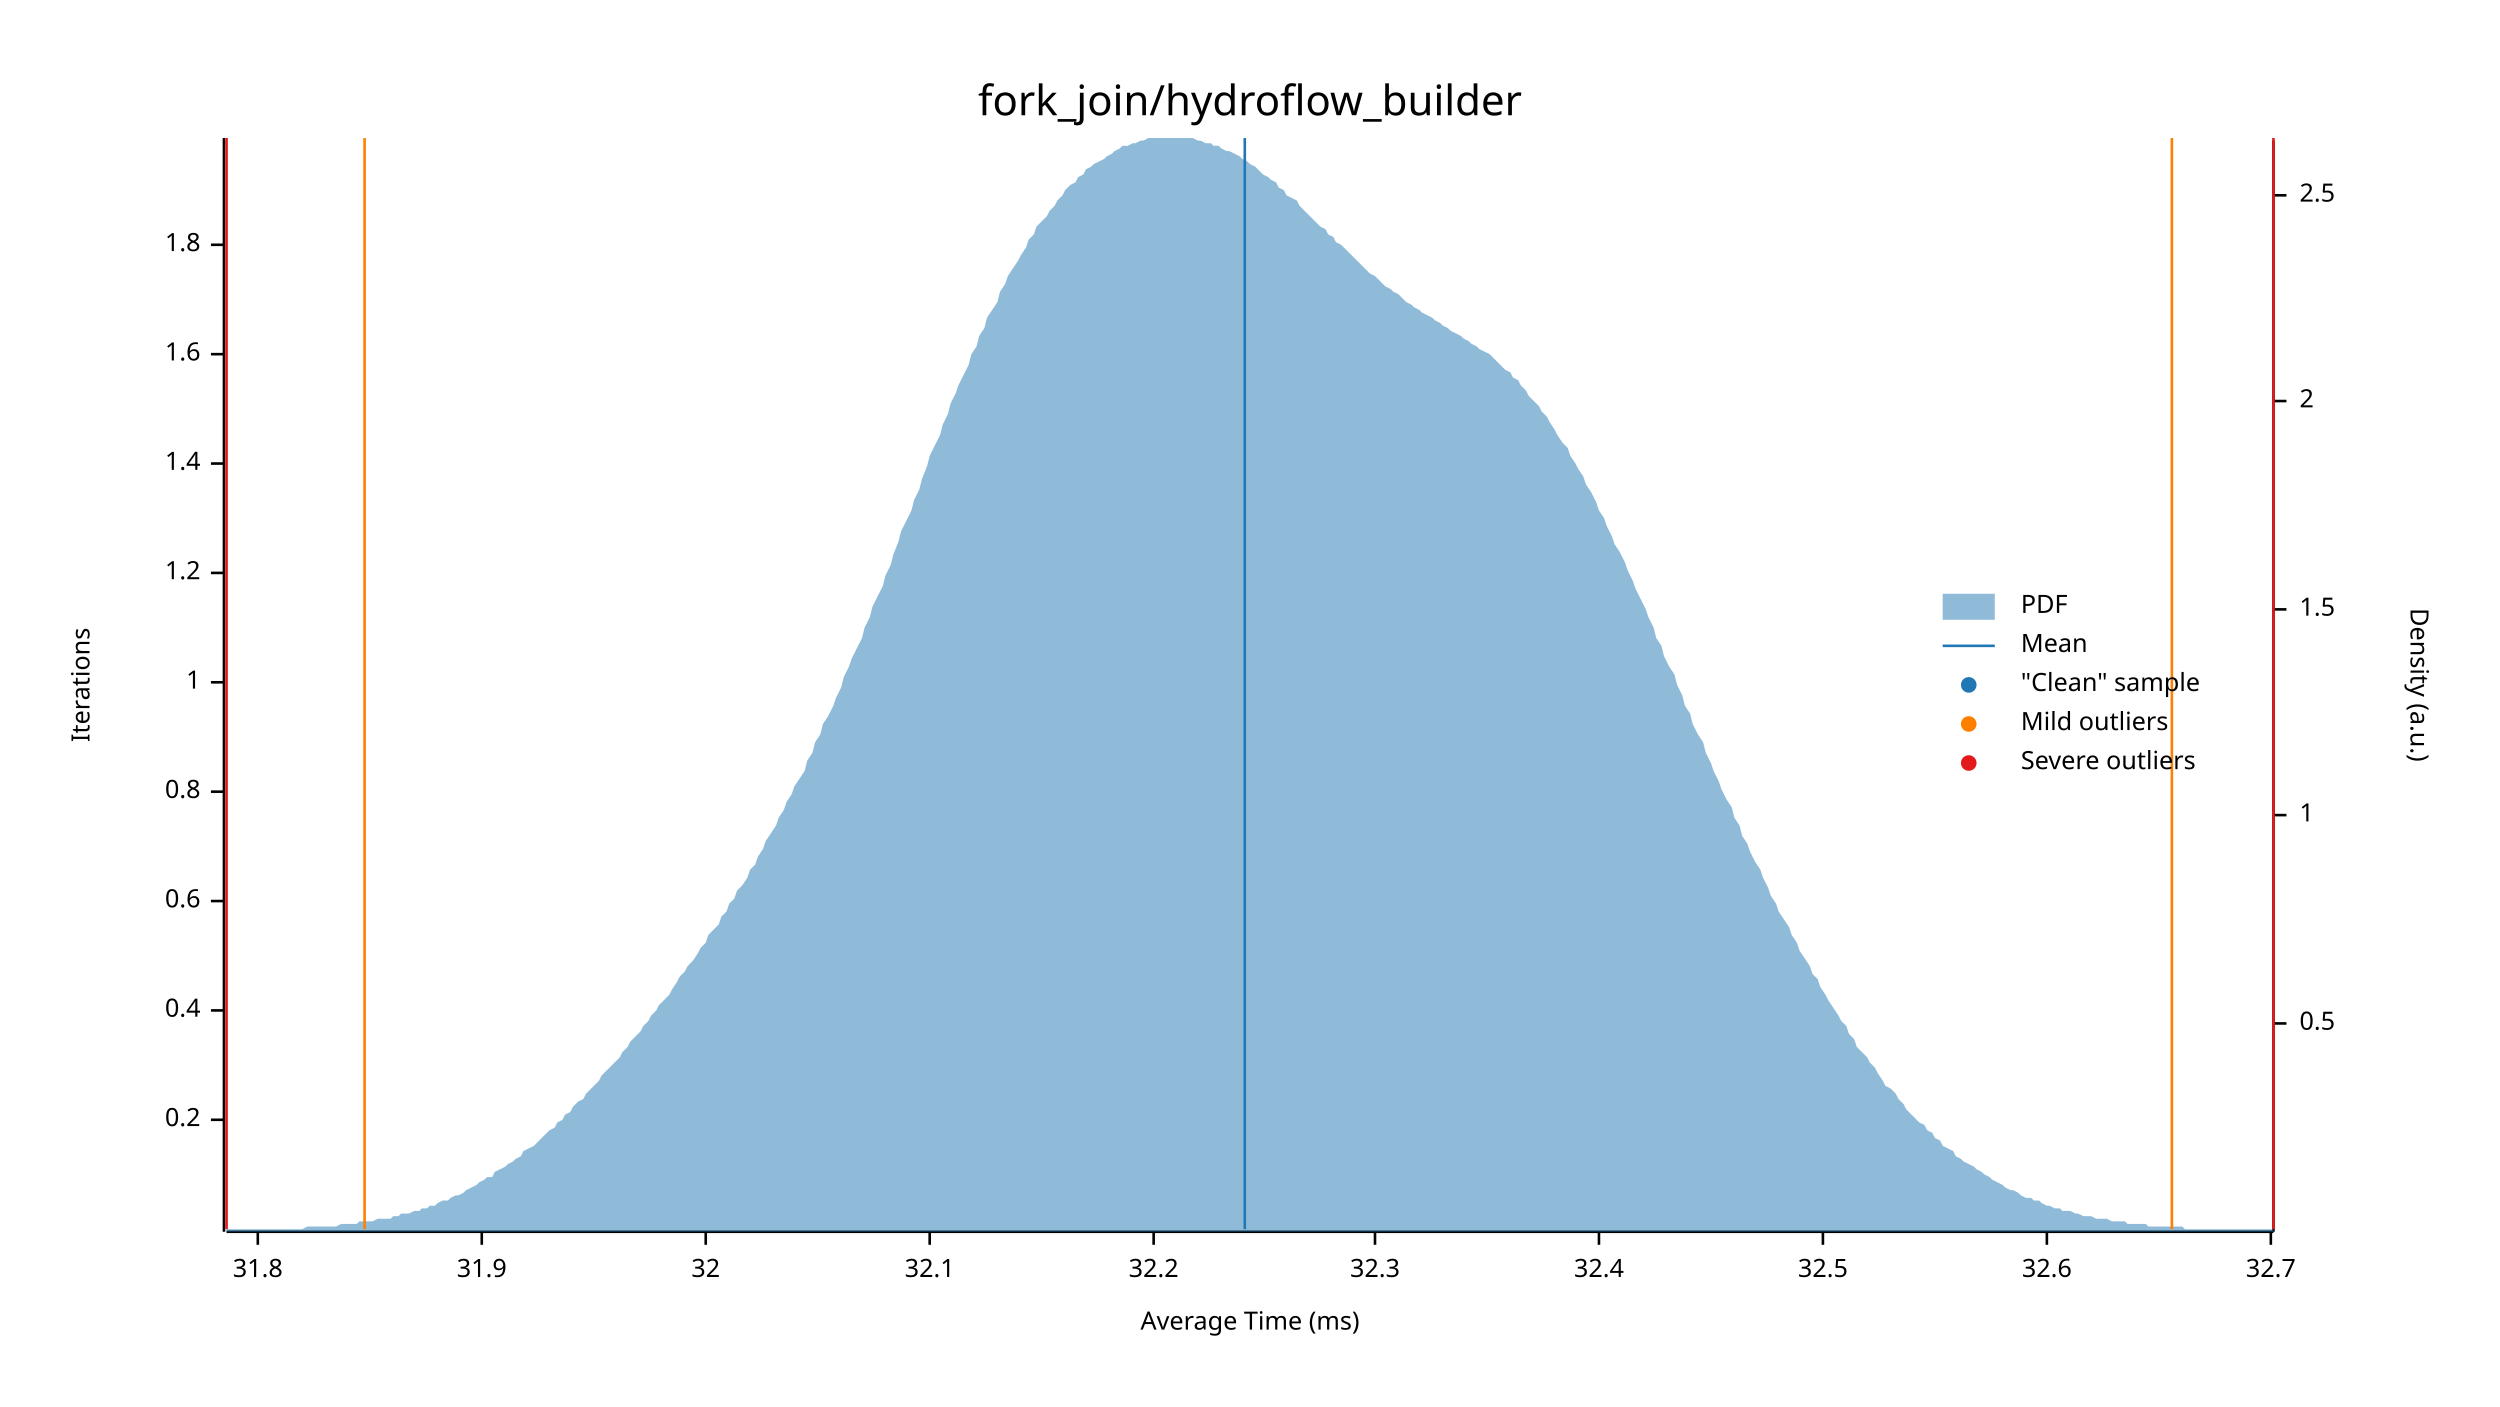
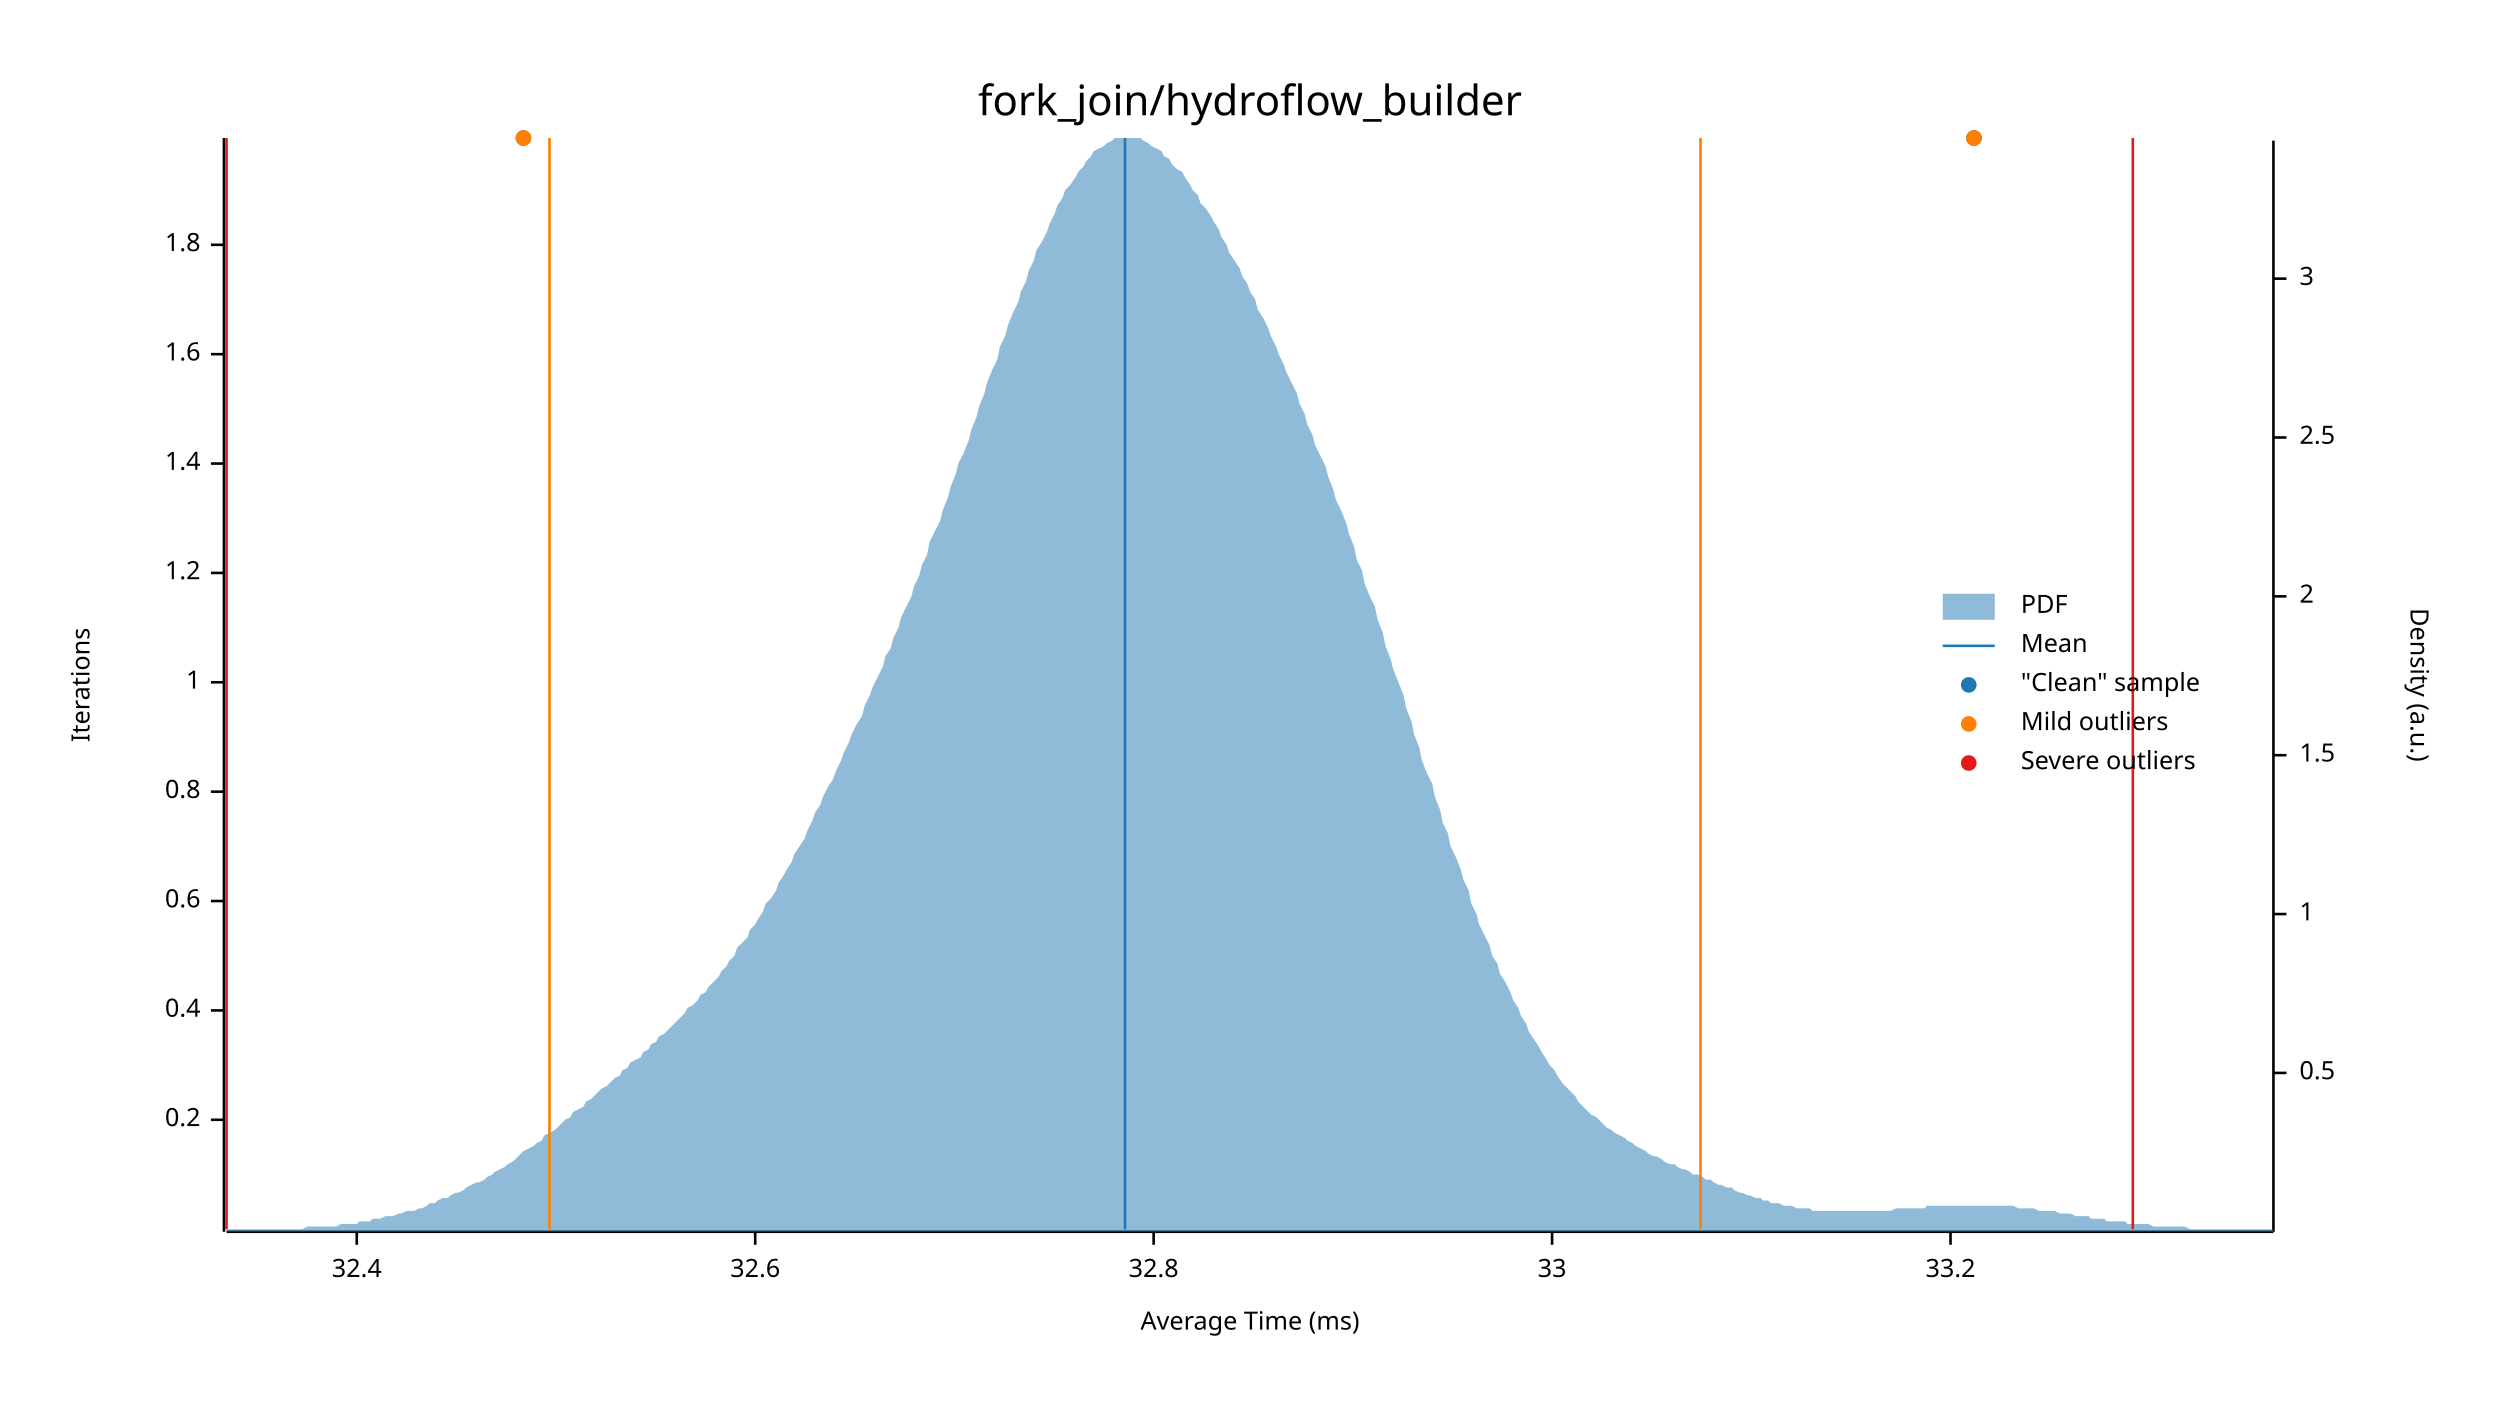
<svg xmlns="http://www.w3.org/2000/svg" width="960" height="540" viewBox="0 0 960 540">
  <text x="480" y="32" dy="0.76em" text-anchor="middle" font-family="sans-serif" font-size="16.129" opacity="1" fill="#000000">
fork_join/hydroflow_builder
</text>
  <text x="27" y="263" dy="0.76em" text-anchor="middle" font-family="sans-serif" font-size="9.677" opacity="1" fill="#000000" transform="rotate(270, 27, 263)">
Iterations
</text>
  <text x="480" y="513" dy="-0.5ex" text-anchor="middle" font-family="sans-serif" font-size="9.677" opacity="1" fill="#000000">
Average Time (ms)
</text>
  <polyline fill="none" opacity="1" stroke="#000000" stroke-width="1" points="86,53 86,473 " />
  <text x="77" y="430" dy="0.5ex" text-anchor="end" font-family="sans-serif" font-size="9.677" opacity="1" fill="#000000">
0.2
</text>
  <polyline fill="none" opacity="1" stroke="#000000" stroke-width="1" points="81,430 86,430 " />
  <text x="77" y="388" dy="0.5ex" text-anchor="end" font-family="sans-serif" font-size="9.677" opacity="1" fill="#000000">
0.4
</text>
  <polyline fill="none" opacity="1" stroke="#000000" stroke-width="1" points="81,388 86,388 " />
  <text x="77" y="346" dy="0.5ex" text-anchor="end" font-family="sans-serif" font-size="9.677" opacity="1" fill="#000000">
0.6
</text>
  <polyline fill="none" opacity="1" stroke="#000000" stroke-width="1" points="81,346 86,346 " />
  <text x="77" y="304" dy="0.5ex" text-anchor="end" font-family="sans-serif" font-size="9.677" opacity="1" fill="#000000">
0.8
</text>
  <polyline fill="none" opacity="1" stroke="#000000" stroke-width="1" points="81,304 86,304 " />
  <text x="77" y="262" dy="0.5ex" text-anchor="end" font-family="sans-serif" font-size="9.677" opacity="1" fill="#000000">
1
</text>
  <polyline fill="none" opacity="1" stroke="#000000" stroke-width="1" points="81,262 86,262 " />
  <text x="77" y="220" dy="0.5ex" text-anchor="end" font-family="sans-serif" font-size="9.677" opacity="1" fill="#000000">
1.2
</text>
  <polyline fill="none" opacity="1" stroke="#000000" stroke-width="1" points="81,220 86,220 " />
  <text x="77" y="178" dy="0.5ex" text-anchor="end" font-family="sans-serif" font-size="9.677" opacity="1" fill="#000000">
1.4
</text>
  <polyline fill="none" opacity="1" stroke="#000000" stroke-width="1" points="81,178 86,178 " />
  <text x="77" y="136" dy="0.5ex" text-anchor="end" font-family="sans-serif" font-size="9.677" opacity="1" fill="#000000">
1.6
</text>
  <polyline fill="none" opacity="1" stroke="#000000" stroke-width="1" points="81,136 86,136 " />
  <text x="77" y="94" dy="0.5ex" text-anchor="end" font-family="sans-serif" font-size="9.677" opacity="1" fill="#000000">
1.8
</text>
  <polyline fill="none" opacity="1" stroke="#000000" stroke-width="1" points="81,94 86,94 " />
  <polyline fill="none" opacity="1" stroke="#000000" stroke-width="1" points="87,473 873,473 " />
-   <text x="99" y="483" dy="0.76em" text-anchor="middle" font-family="sans-serif" font-size="9.677" opacity="1" fill="#000000">
- 31.8
+   <text x="137" y="483" dy="0.76em" text-anchor="middle" font-family="sans-serif" font-size="9.677" opacity="1" fill="#000000">
+ 32.4
</text>
-   <polyline fill="none" opacity="1" stroke="#000000" stroke-width="1" points="99,473 99,478 " />
-   <text x="185" y="483" dy="0.76em" text-anchor="middle" font-family="sans-serif" font-size="9.677" opacity="1" fill="#000000">
- 31.9
+   <polyline fill="none" opacity="1" stroke="#000000" stroke-width="1" points="137,473 137,478 " />
+   <text x="290" y="483" dy="0.76em" text-anchor="middle" font-family="sans-serif" font-size="9.677" opacity="1" fill="#000000">
+ 32.6
</text>
-   <polyline fill="none" opacity="1" stroke="#000000" stroke-width="1" points="185,473 185,478 " />
-   <text x="271" y="483" dy="0.76em" text-anchor="middle" font-family="sans-serif" font-size="9.677" opacity="1" fill="#000000">
- 32
- </text>
-   <polyline fill="none" opacity="1" stroke="#000000" stroke-width="1" points="271,473 271,478 " />
-   <text x="357" y="483" dy="0.76em" text-anchor="middle" font-family="sans-serif" font-size="9.677" opacity="1" fill="#000000">
- 32.1
- </text>
-   <polyline fill="none" opacity="1" stroke="#000000" stroke-width="1" points="357,473 357,478 " />
+   <polyline fill="none" opacity="1" stroke="#000000" stroke-width="1" points="290,473 290,478 " />
  <text x="443" y="483" dy="0.76em" text-anchor="middle" font-family="sans-serif" font-size="9.677" opacity="1" fill="#000000">
- 32.2
+ 32.8
</text>
  <polyline fill="none" opacity="1" stroke="#000000" stroke-width="1" points="443,473 443,478 " />
-   <text x="528" y="483" dy="0.76em" text-anchor="middle" font-family="sans-serif" font-size="9.677" opacity="1" fill="#000000">
- 32.3
+   <text x="596" y="483" dy="0.76em" text-anchor="middle" font-family="sans-serif" font-size="9.677" opacity="1" fill="#000000">
+ 33
</text>
-   <polyline fill="none" opacity="1" stroke="#000000" stroke-width="1" points="528,473 528,478 " />
-   <text x="614" y="483" dy="0.76em" text-anchor="middle" font-family="sans-serif" font-size="9.677" opacity="1" fill="#000000">
- 32.4
+   <polyline fill="none" opacity="1" stroke="#000000" stroke-width="1" points="596,473 596,478 " />
+   <text x="749" y="483" dy="0.76em" text-anchor="middle" font-family="sans-serif" font-size="9.677" opacity="1" fill="#000000">
+ 33.2
</text>
-   <polyline fill="none" opacity="1" stroke="#000000" stroke-width="1" points="614,473 614,478 " />
-   <text x="700" y="483" dy="0.76em" text-anchor="middle" font-family="sans-serif" font-size="9.677" opacity="1" fill="#000000">
- 32.5
- </text>
-   <polyline fill="none" opacity="1" stroke="#000000" stroke-width="1" points="700,473 700,478 " />
-   <text x="786" y="483" dy="0.76em" text-anchor="middle" font-family="sans-serif" font-size="9.677" opacity="1" fill="#000000">
- 32.6
- </text>
-   <polyline fill="none" opacity="1" stroke="#000000" stroke-width="1" points="786,473 786,478 " />
-   <text x="872" y="483" dy="0.76em" text-anchor="middle" font-family="sans-serif" font-size="9.677" opacity="1" fill="#000000">
- 32.7
- </text>
-   <polyline fill="none" opacity="1" stroke="#000000" stroke-width="1" points="872,473 872,478 " />
+   <polyline fill="none" opacity="1" stroke="#000000" stroke-width="1" points="749,473 749,478 " />
  <text x="933" y="263" dy="0.76em" text-anchor="middle" font-family="sans-serif" font-size="9.677" opacity="1" fill="#000000" transform="rotate(90, 933, 263)">
Density (a.u.)
</text>
  <polyline fill="none" opacity="1" stroke="#000000" stroke-width="1" points="873,54 873,473 " />
-   <text x="883" y="393" dy="0.5ex" text-anchor="start" font-family="sans-serif" font-size="9.677" opacity="1" fill="#000000">
+   <text x="883" y="412" dy="0.5ex" text-anchor="start" font-family="sans-serif" font-size="9.677" opacity="1" fill="#000000">
0.5
</text>
-   <polyline fill="none" opacity="1" stroke="#000000" stroke-width="1" points="873,393 878,393 " />
-   <text x="883" y="313" dy="0.5ex" text-anchor="start" font-family="sans-serif" font-size="9.677" opacity="1" fill="#000000">
+   <polyline fill="none" opacity="1" stroke="#000000" stroke-width="1" points="873,412 878,412 " />
+   <text x="883" y="351" dy="0.5ex" text-anchor="start" font-family="sans-serif" font-size="9.677" opacity="1" fill="#000000">
1
</text>
-   <polyline fill="none" opacity="1" stroke="#000000" stroke-width="1" points="873,313 878,313 " />
-   <text x="883" y="234" dy="0.5ex" text-anchor="start" font-family="sans-serif" font-size="9.677" opacity="1" fill="#000000">
+   <polyline fill="none" opacity="1" stroke="#000000" stroke-width="1" points="873,351 878,351 " />
+   <text x="883" y="290" dy="0.5ex" text-anchor="start" font-family="sans-serif" font-size="9.677" opacity="1" fill="#000000">
1.5
</text>
-   <polyline fill="none" opacity="1" stroke="#000000" stroke-width="1" points="873,234 878,234 " />
-   <text x="883" y="154" dy="0.5ex" text-anchor="start" font-family="sans-serif" font-size="9.677" opacity="1" fill="#000000">
+   <polyline fill="none" opacity="1" stroke="#000000" stroke-width="1" points="873,290 878,290 " />
+   <text x="883" y="229" dy="0.5ex" text-anchor="start" font-family="sans-serif" font-size="9.677" opacity="1" fill="#000000">
2
</text>
-   <polyline fill="none" opacity="1" stroke="#000000" stroke-width="1" points="873,154 878,154 " />
-   <text x="883" y="75" dy="0.5ex" text-anchor="start" font-family="sans-serif" font-size="9.677" opacity="1" fill="#000000">
+   <polyline fill="none" opacity="1" stroke="#000000" stroke-width="1" points="873,229 878,229 " />
+   <text x="883" y="168" dy="0.5ex" text-anchor="start" font-family="sans-serif" font-size="9.677" opacity="1" fill="#000000">
2.5
</text>
-   <polyline fill="none" opacity="1" stroke="#000000" stroke-width="1" points="873,75 878,75 " />
-   <polygon opacity="0.5" fill="#1F78B4" points="87,472 88,472 90,472 91,472 93,472 94,472 96,472 98,472 99,472 101,472 102,472 104,472 105,472 107,472 109,472 110,472 112,472 113,472 115,472 116,472 118,471 120,471 121,471 123,471 124,471 126,471 127,471 129,471 131,470 132,470 134,470 135,470 137,470 138,469 140,469 142,469 143,469 145,468 146,468 148,468 150,468 151,467 153,467 154,466 156,466 157,466 159,465 161,465 162,464 164,464 165,463 167,463 168,462 170,461 172,461 173,460 175,459 176,459 178,458 179,457 181,456 183,455 184,454 186,453 187,452 189,452 190,450 192,449 194,448 195,447 197,446 198,445 200,444 201,442 203,441 205,440 206,439 208,437 209,436 211,434 213,433 214,431 216,430 217,428 219,427 220,425 222,423 224,422 225,420 227,418 228,417 230,415 231,413 233,411 235,409 236,408 238,406 239,404 241,402 242,400 244,398 246,396 247,394 249,392 250,390 252,388 253,386 255,384 257,382 258,380 260,377 261,375 263,373 264,371 266,369 268,366 269,364 271,362 272,359 274,357 276,355 277,352 279,350 280,347 282,345 283,342 285,340 287,337 288,334 290,332 291,329 293,326 294,323 296,320 298,317 299,314 301,311 302,308 304,305 305,302 307,299 309,296 310,292 312,289 313,285 315,282 316,278 318,275 320,271 321,268 323,264 324,260 326,256 327,253 329,249 331,245 332,241 334,237 335,233 337,229 339,225 340,221 342,217 343,213 345,208 346,204 348,200 350,196 351,192 353,188 354,184 356,179 357,175 359,171 361,167 362,163 364,159 365,155 367,151 368,148 370,144 372,140 373,136 375,133 376,129 378,126 379,122 381,119 383,116 384,112 386,109 387,106 389,103 391,100 392,98 394,95 395,92 397,90 398,87 400,85 402,83 403,81 405,79 406,77 408,75 409,73 411,71 413,70 414,68 416,67 417,65 419,64 420,63 422,62 424,61 425,60 427,59 428,58 430,57 431,56 433,56 435,55 436,55 438,54 439,54 441,53 442,53 444,53 446,53 447,53 449,53 450,53 452,53 454,53 455,53 457,53 458,53 460,54 461,54 463,55 465,55 466,56 468,56 469,57 471,58 472,58 474,59 476,60 477,61 479,62 480,63 482,64 483,65 485,67 487,68 488,69 490,70 491,72 493,73 494,75 496,76 498,77 499,79 501,81 502,82 504,84 505,85 507,87 509,88 510,90 512,91 513,93 515,94 517,96 518,97 520,99 521,100 523,102 524,103 526,105 528,106 529,107 531,109 532,110 534,111 535,112 537,113 539,115 540,116 542,117 543,118 545,119 546,120 548,121 550,122 551,123 553,124 554,125 556,126 557,127 559,128 561,129 562,130 564,131 565,132 567,133 568,134 570,135 572,136 573,137 575,139 576,140 578,142 580,143 581,145 583,146 584,148 586,150 587,152 589,154 591,156 592,158 594,160 595,162 597,165 598,167 600,170 602,172 603,175 605,178 606,180 608,183 609,186 611,189 613,193 614,196 616,199 617,202 619,206 620,209 622,212 624,216 625,219 627,223 628,226 630,230 632,234 633,237 635,241 636,245 638,248 639,252 641,256 643,259 644,263 646,267 647,271 649,274 650,278 652,282 654,285 655,289 657,293 658,296 660,300 661,303 663,307 665,310 666,314 668,317 669,321 671,324 672,327 674,331 676,334 677,337 679,341 680,344 682,347 683,350 685,353 687,356 688,359 690,362 691,365 693,368 695,371 696,374 698,376 699,379 701,382 702,384 704,387 706,390 707,392 709,394 710,397 712,399 713,402 715,404 717,406 718,408 720,410 721,412 723,415 724,417 726,418 728,420 729,422 731,424 732,426 734,428 735,429 737,431 739,432 740,434 742,435 743,437 745,438 746,440 748,441 750,442 751,444 753,445 754,446 756,447 758,448 759,449 761,450 762,451 764,452 765,453 767,454 769,455 770,456 772,457 773,457 775,458 776,459 778,460 780,460 781,461 783,461 784,462 786,463 787,463 789,464 791,464 792,465 794,465 795,465 797,466 798,466 800,467 802,467 803,467 805,468 806,468 808,468 809,468 811,469 813,469 814,469 816,469 817,470 819,470 821,470 822,470 824,470 825,471 827,471 828,471 830,471 832,471 833,471 835,471 836,471 838,471 839,472 841,472 843,472 844,472 846,472 847,472 849,472 850,472 852,472 854,472 855,472 857,472 858,472 860,472 861,472 863,472 865,472 866,472 868,472 869,472 871,472 873,472 873,473 87,473 " />
-   <polyline fill="none" opacity="1" stroke="#1F78B4" stroke-width="1" points="478,472 478,53 " />
-   <polyline fill="none" opacity="1" stroke="#FF7F00" stroke-width="1" points="140,472 140,53 " />
-   <polyline fill="none" opacity="1" stroke="#FF7F00" stroke-width="1" points="834,472 834,53 " />
+   <polyline fill="none" opacity="1" stroke="#000000" stroke-width="1" points="873,168 878,168 " />
+   <text x="883" y="107" dy="0.5ex" text-anchor="start" font-family="sans-serif" font-size="9.677" opacity="1" fill="#000000">
+ 3
+ </text>
+   <polyline fill="none" opacity="1" stroke="#000000" stroke-width="1" points="873,107 878,107 " />
+   <polygon opacity="0.5" fill="#1F78B4" points="87,472 88,472 90,472 91,472 93,472 94,472 96,472 98,472 99,472 101,472 102,472 104,472 105,472 107,472 109,472 110,472 112,472 113,472 115,472 116,472 118,471 120,471 121,471 123,471 124,471 126,471 127,471 129,471 131,470 132,470 134,470 135,470 137,470 138,469 140,469 142,469 143,468 145,468 146,468 148,467 150,467 151,467 153,466 154,466 156,465 157,465 159,465 161,464 162,464 164,463 165,462 167,462 168,461 170,460 172,460 173,459 175,458 176,458 178,457 179,456 181,455 183,454 184,454 186,453 187,452 189,451 190,450 192,449 194,448 195,447 197,446 198,445 200,443 201,442 203,441 205,440 206,439 208,438 209,436 211,435 213,434 214,433 216,431 217,430 219,429 220,427 222,426 224,425 225,423 227,422 228,421 230,419 231,418 233,417 235,415 236,414 238,413 239,411 241,410 242,408 244,407 246,406 247,404 249,403 250,401 252,400 253,398 255,397 257,395 258,394 260,392 261,391 263,389 264,387 266,386 268,384 269,382 271,381 272,379 274,377 276,375 277,373 279,371 280,369 282,367 283,364 285,362 287,360 288,357 290,355 291,353 293,350 294,347 296,345 298,342 299,339 301,336 302,334 304,331 305,328 307,325 309,322 310,319 312,315 313,312 315,309 316,306 318,302 320,299 321,296 323,292 324,289 326,285 327,282 329,278 331,275 332,271 334,267 335,264 337,260 339,256 340,252 342,249 343,245 345,241 346,237 348,233 350,229 351,225 353,221 354,217 356,213 357,208 359,204 361,200 362,196 364,191 365,187 367,182 368,178 370,174 372,169 373,165 375,160 376,156 378,151 379,147 381,142 383,138 384,133 386,129 387,125 389,120 391,116 392,112 394,108 395,104 397,100 398,96 400,93 402,89 403,86 405,82 406,79 408,76 409,73 411,71 413,68 414,66 416,64 417,62 419,60 420,58 422,57 424,56 425,55 427,54 428,53 430,53 431,53 433,53 435,53 436,53 438,53 439,54 441,55 442,56 444,57 446,58 447,60 449,61 450,63 452,65 454,66 455,68 457,71 458,73 460,75 461,78 463,80 465,83 466,85 468,88 469,91 471,94 472,97 474,100 476,103 477,106 479,109 480,112 482,115 483,119 485,122 487,126 488,129 490,133 491,136 493,140 494,143 496,147 498,151 499,155 501,159 502,163 504,167 505,171 507,175 509,179 510,183 512,188 513,192 515,196 517,201 518,205 520,210 521,215 523,219 524,224 526,229 528,233 529,238 531,243 532,248 534,253 535,257 537,262 539,267 540,272 542,277 543,282 545,287 546,292 548,297 550,301 551,306 553,311 554,316 556,320 557,325 559,329 561,334 562,338 564,342 565,347 567,351 568,355 570,359 572,363 573,367 575,370 576,374 578,377 580,381 581,384 583,387 584,390 586,393 587,396 589,399 591,402 592,404 594,407 595,409 597,411 598,413 600,416 602,418 603,419 605,421 606,423 608,425 609,426 611,428 613,429 614,430 616,432 617,433 619,434 620,435 622,436 624,437 625,438 627,439 628,440 630,441 632,442 633,443 635,444 636,444 638,445 639,446 641,447 643,447 644,448 646,449 647,449 649,450 650,451 652,451 654,452 655,453 657,453 658,454 660,455 661,455 663,456 665,456 666,457 668,458 669,458 671,459 672,459 674,460 676,460 677,461 679,461 680,462 682,462 683,462 685,463 687,463 688,463 690,464 691,464 693,464 695,464 696,465 698,465 699,465 701,465 702,465 704,465 706,465 707,465 709,465 710,465 712,465 713,465 715,465 717,465 718,465 720,465 721,465 723,465 724,465 726,465 728,464 729,464 731,464 732,464 734,464 735,464 737,464 739,464 740,463 742,463 743,463 745,463 746,463 748,463 750,463 751,463 753,463 754,463 756,463 758,463 759,463 761,463 762,463 764,463 765,463 767,463 769,463 770,463 772,463 773,463 775,464 776,464 778,464 780,464 781,464 783,465 784,465 786,465 787,465 789,465 791,466 792,466 794,466 795,466 797,467 798,467 800,467 802,467 803,468 805,468 806,468 808,468 809,469 811,469 813,469 814,469 816,469 817,470 819,470 821,470 822,470 824,470 825,470 827,471 828,471 830,471 832,471 833,471 835,471 836,471 838,471 839,471 841,472 843,472 844,472 846,472 847,472 849,472 850,472 852,472 854,472 855,472 857,472 858,472 860,472 861,472 863,472 865,472 866,472 868,472 869,472 871,472 873,472 873,473 87,473 " />
+   <polyline fill="none" opacity="1" stroke="#1F78B4" stroke-width="1" points="432,472 432,53 " />
+   <polyline fill="none" opacity="1" stroke="#FF7F00" stroke-width="1" points="211,472 211,53 " />
+   <polyline fill="none" opacity="1" stroke="#FF7F00" stroke-width="1" points="653,472 653,53 " />
  <polyline fill="none" opacity="1" stroke="#E31A1C" stroke-width="1" points="87,472 87,53 " />
-   <polyline fill="none" opacity="1" stroke="#E31A1C" stroke-width="1" points="873,472 873,53 " />
+   <polyline fill="none" opacity="1" stroke="#E31A1C" stroke-width="1" points="819,472 819,53 " />
+   <circle cx="758" cy="53" r="3" opacity="1" fill="#1F78B4" stroke="none" stroke-width="1" />
+   <circle cx="201" cy="53" r="3" opacity="1" fill="#1F78B4" stroke="none" stroke-width="1" />
+   <circle cx="758" cy="53" r="3" opacity="1" fill="#FF7F00" stroke="none" stroke-width="1" />
+   <circle cx="201" cy="53" r="3" opacity="1" fill="#FF7F00" stroke="none" stroke-width="1" />
  <text x="776" y="228" dy="0.76em" text-anchor="start" font-family="sans-serif" font-size="9.677" opacity="1" fill="#000000">
PDF
</text>
  <text x="776" y="243" dy="0.76em" text-anchor="start" font-family="sans-serif" font-size="9.677" opacity="1" fill="#000000">
Mean
</text>
  <text x="776" y="258" dy="0.76em" text-anchor="start" font-family="sans-serif" font-size="9.677" opacity="1" fill="#000000">
"Clean" sample
</text>
  <text x="776" y="273" dy="0.76em" text-anchor="start" font-family="sans-serif" font-size="9.677" opacity="1" fill="#000000">
Mild outliers
</text>
  <text x="776" y="288" dy="0.76em" text-anchor="start" font-family="sans-serif" font-size="9.677" opacity="1" fill="#000000">
Severe outliers
</text>
  <rect x="746" y="228" width="20" height="10" opacity="0.5" fill="#1F78B4" stroke="none" />
  <polyline fill="none" opacity="1" stroke="#1F78B4" stroke-width="1" points="746,248 766,248 " />
  <circle cx="756" cy="263" r="3" opacity="1" fill="#1F78B4" stroke="none" stroke-width="1" />
  <circle cx="756" cy="278" r="3" opacity="1" fill="#FF7F00" stroke="none" stroke-width="1" />
  <circle cx="756" cy="293" r="3" opacity="1" fill="#E31A1C" stroke="none" stroke-width="1" />
</svg>
